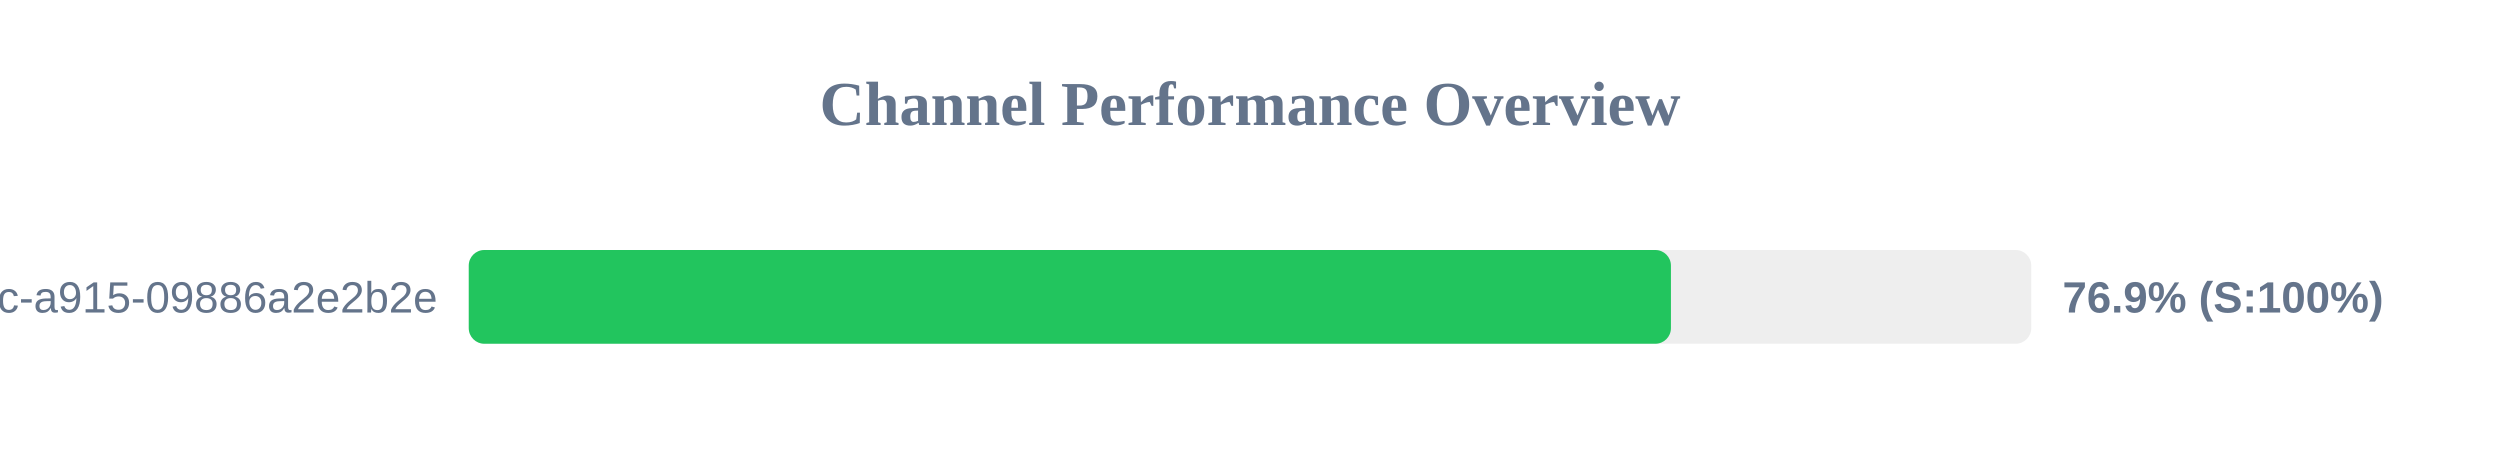
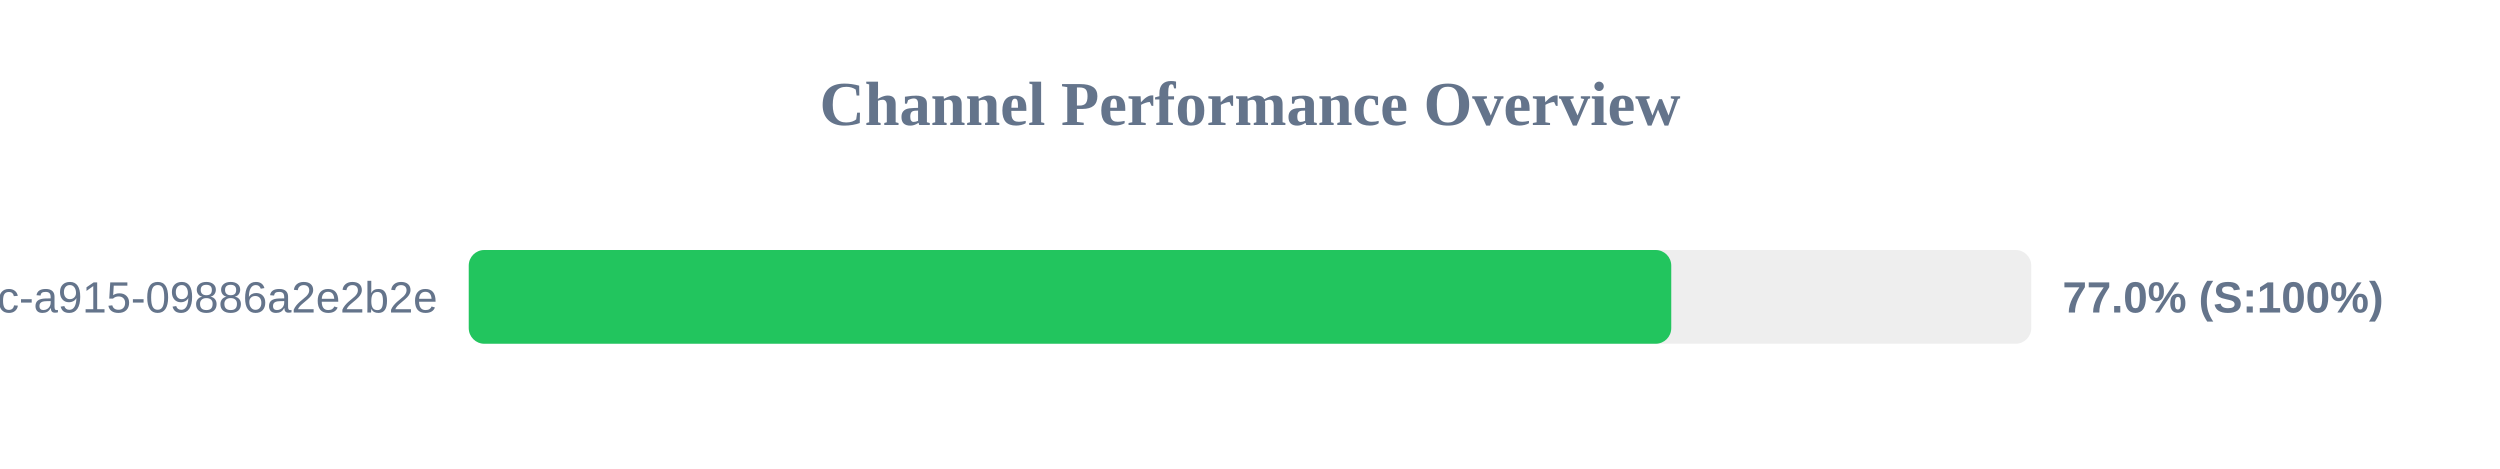
<svg xmlns="http://www.w3.org/2000/svg" width="800" height="150" version="1.1">
  <style>
        .row { font: 14px Arial; fill: #64748b; }
        .score { font: bold 14px Arial; fill: #64748b; }
    </style>
  <text x="400" y="40" text-anchor="middle" font-size="20px" font-weight="bold" fill="#64748b">Channel Performance Overview</text>
  <rect x="150" y="80" width="500" height="30" fill="#eee" rx="5" />
-   <rect x="150" y="80" width="384.7" height="30" fill="#22c55e" rx="5" />
+   <rect x="150" y="80" width="384.8" height="30" fill="#22c55e" rx="5" />
  <text x="140" y="100" text-anchor="end" class="row">?uuid=52816135-d3bc-46bc-a915-09886a2e2b2e</text>
-   <text x="660" y="100" text-anchor="start" class="score">76.9% (S:100%)</text>
+   <text x="660" y="100" text-anchor="start" class="score">77.0% (S:100%)</text>
</svg>
